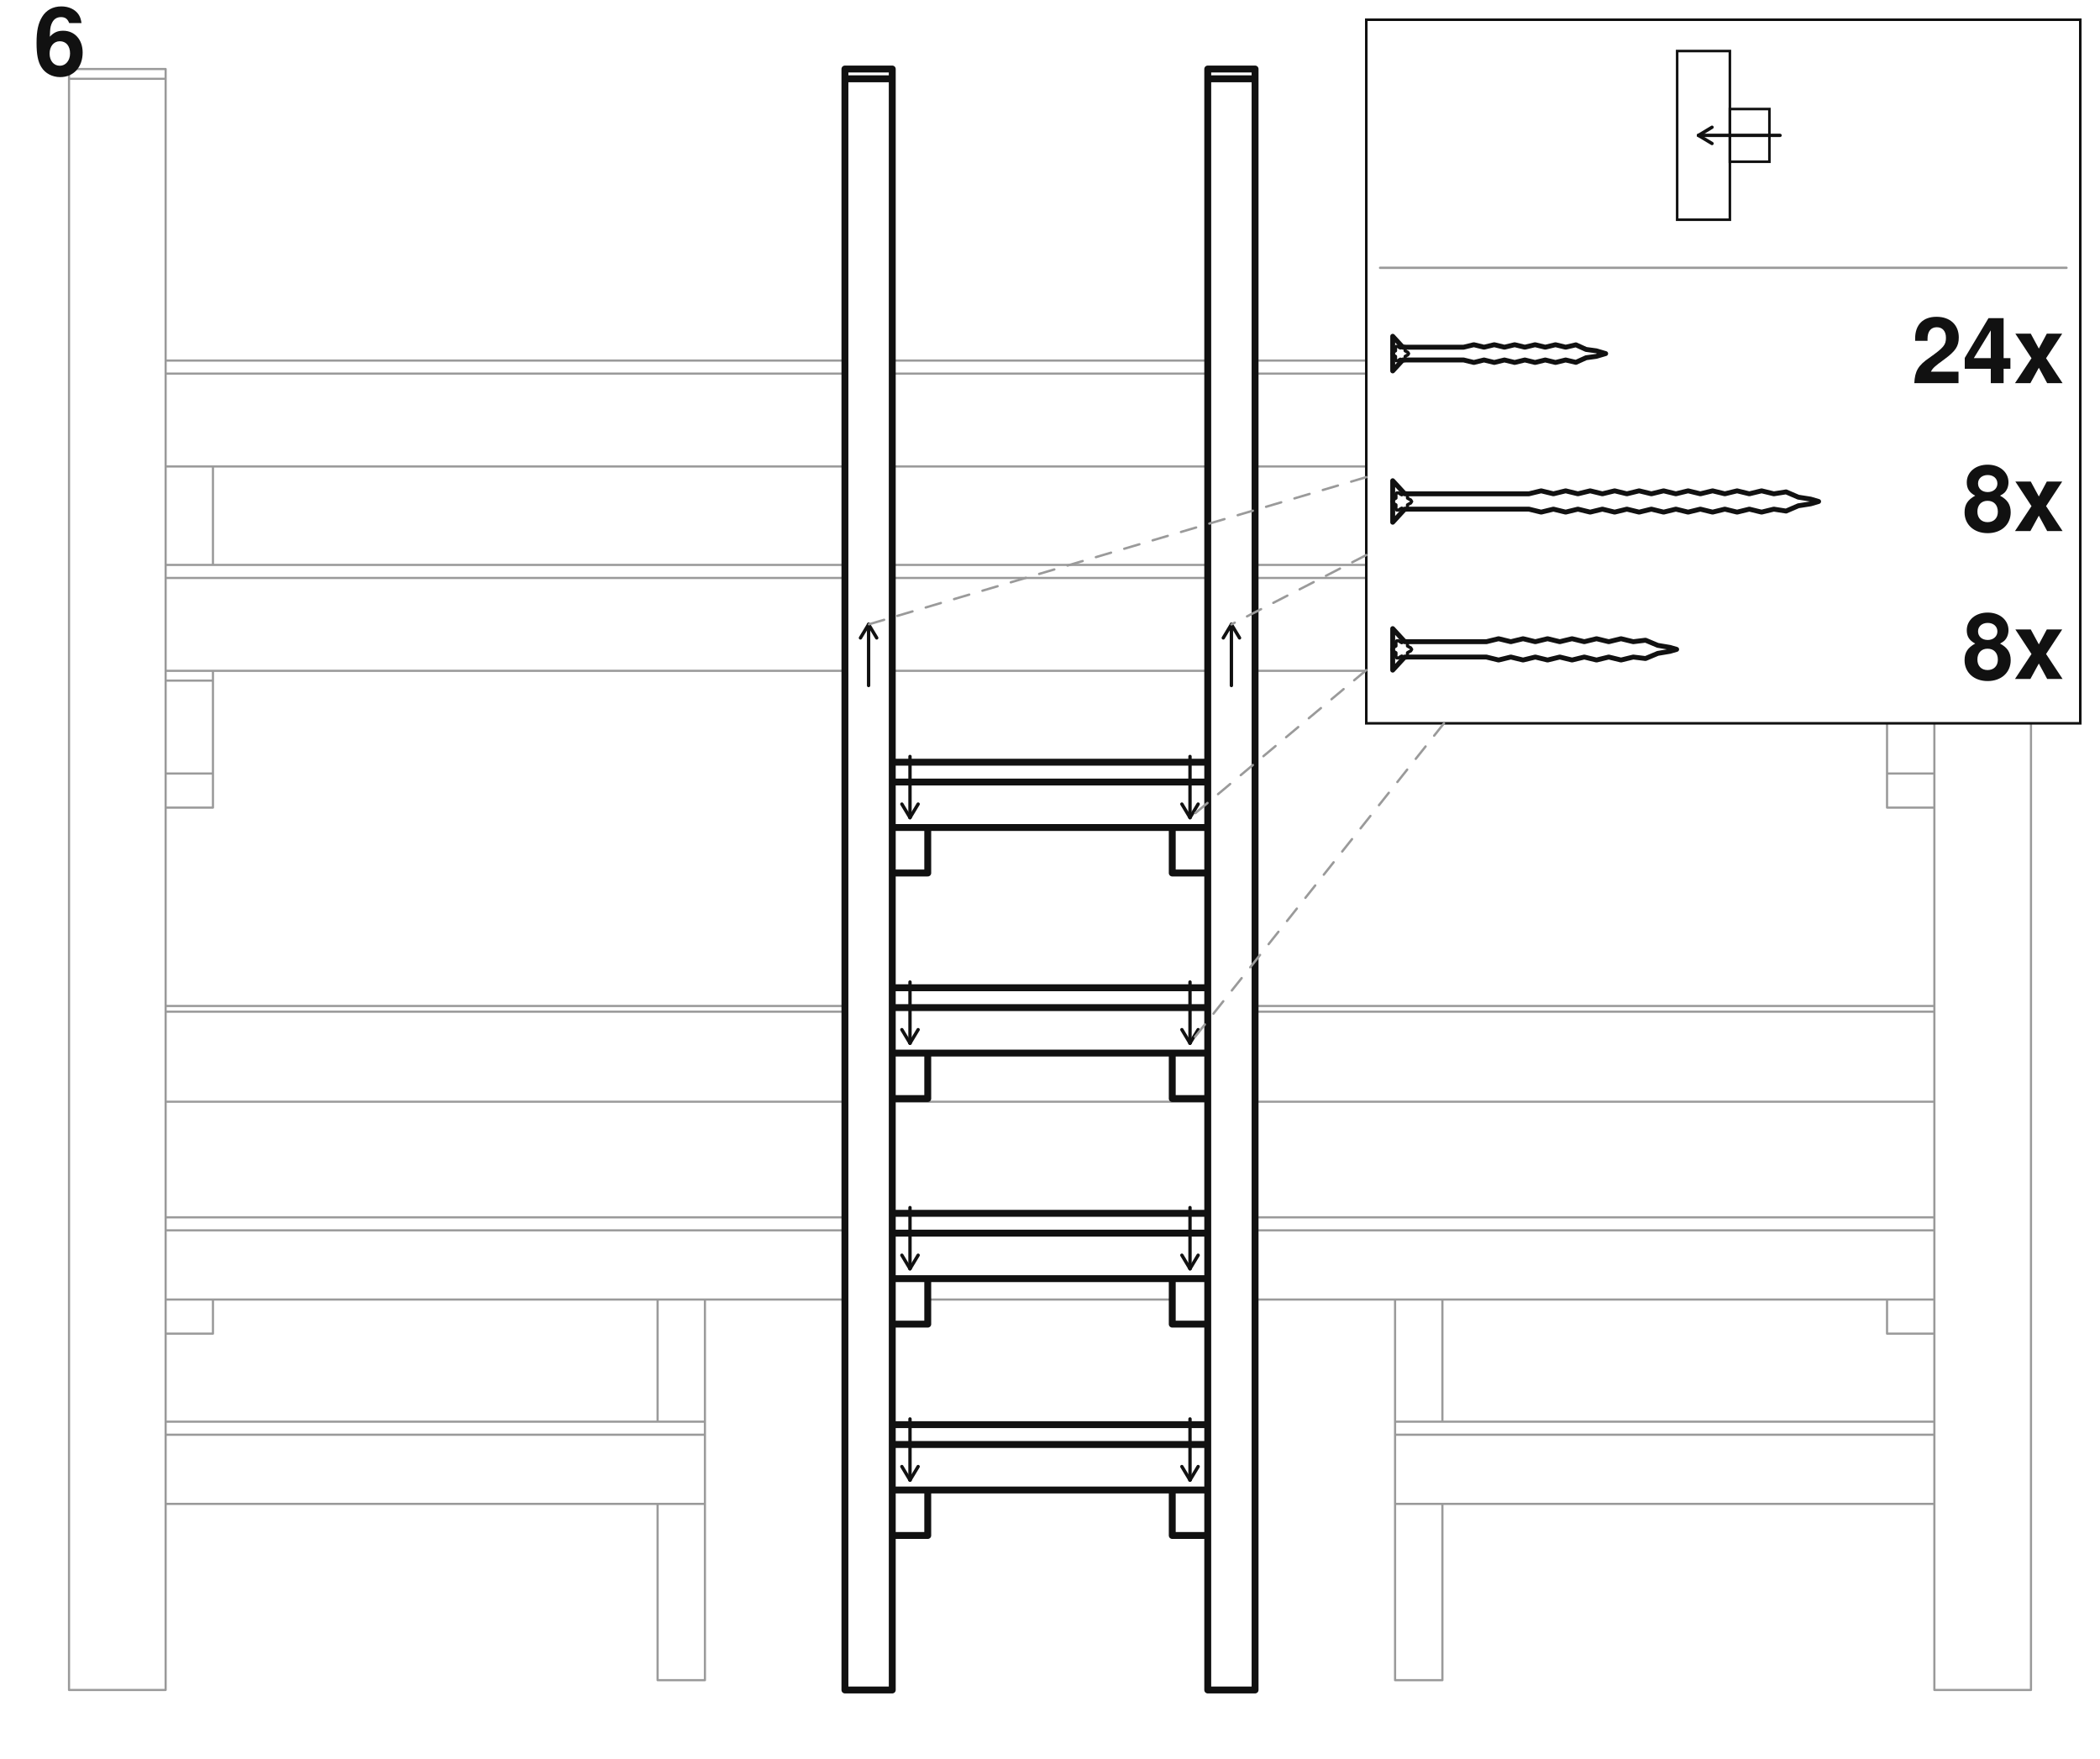
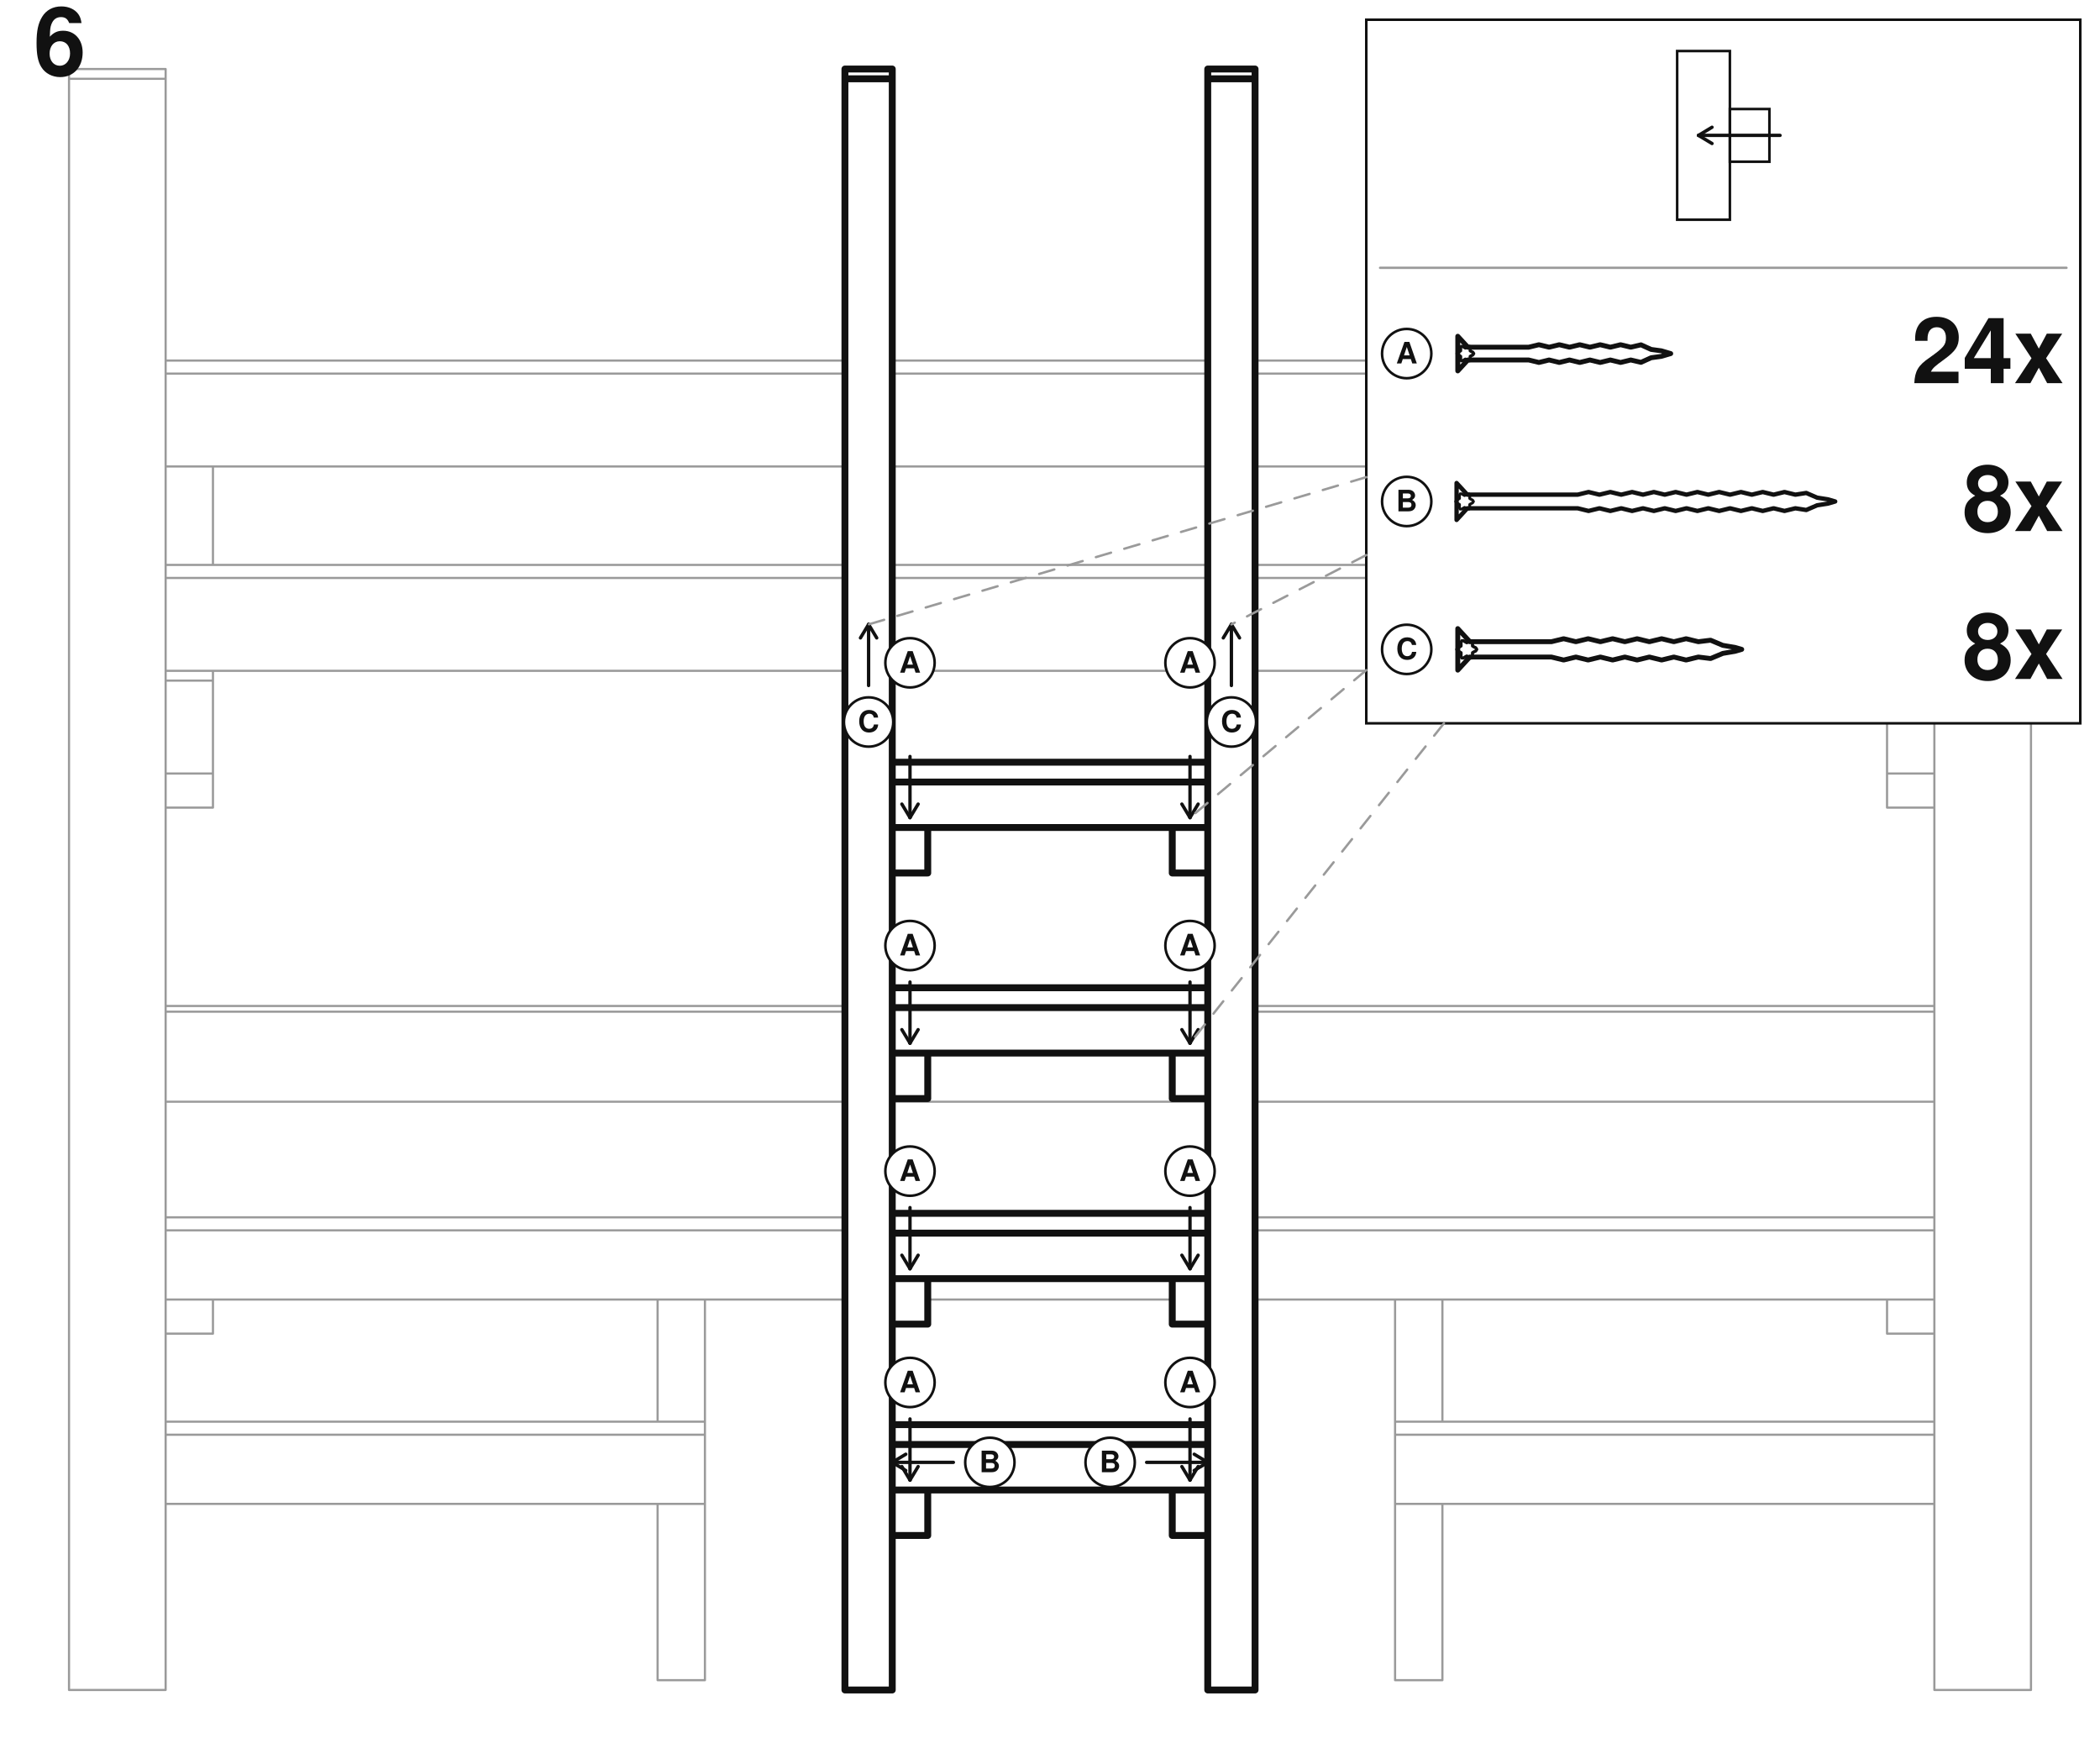
<svg xmlns="http://www.w3.org/2000/svg" viewBox="-1065 -781.78 2130 1784.07">
  <rect x="-1065" y="-781.78" width="2130" height="1784.07" fill="#ffffff" />
  <path d="M897,452.89 L208,452.89 M-208,452.89 L-897,452.89 M897,536.29 L208,536.29 M124,536.29 L-124,536.29 M-208,536.29 L-897,536.29 M897,466.12 L208,466.12 M-208,466.12 L-897,466.12 M849,570.9 L849,536.29 M897,570.9 L849,570.9 M897,536.29 L849,536.29 M-849,570.9 L-849,536.29 M-849,570.9 L-897,570.9 M-849,536.29 L-897,536.29 M897,238.53 L208,238.53 M-208,238.53 L-897,238.53 M897,335.64 L208,335.64 M160,335.64 L-160,335.64 M-208,335.64 L-897,335.64 M897,244.32 L208,244.32 M-208,244.32 L-897,244.32 M897,-416.09 L208,-416.09 M160,-416.09 L-160,-416.09 M-208,-416.09 L-897,-416.09 M897,-308.66 L208,-308.66 M160,-308.66 L-160,-308.66 M-208,-308.66 L-897,-308.66 M897,-402.86 L208,-402.86 M160,-402.86 L-160,-402.86 M-208,-402.86 L-897,-402.86 M995,-711.78 L995,-701.86 M995,932.29 L995,-701.86 M897,-711.78 L897,-701.86 M897,932.29 L897,-701.86 M995,-711.78 L897,-711.78 M995,932.29 L897,932.29 M995,-701.86 L897,-701.86 M-897,-711.78 L-897,-701.86 M-897,932.29 L-897,-701.86 M-995,-711.78 L-995,-701.86 M-995,932.29 L-995,-701.86 M-897,-711.78 L-995,-711.78 M-897,932.29 L-995,932.29 M-897,-701.86 L-995,-701.86 M897,37.35 L897,2.75 M849,37.35 L849,2.75 M897,37.35 L849,37.35 M897,2.75 L849,2.75 M-849,37.35 L-849,2.75 M-897,37.35 L-897,2.75 M-849,37.35 L-897,37.35 M-849,2.75 L-897,2.75 M897,2.75 L897,-91.45 M849,-308.66 L849,-208.81 M849,-101.38 L849,-91.45 M849,2.75 L849,-91.45 M897,2.75 L849,2.75 M897,-91.45 L849,-91.45 M-849,-308.66 L-849,-208.81 M-849,-101.38 L-849,-91.45 M-849,2.75 L-849,-91.45 M-897,2.75 L-897,-91.45 M-849,2.75 L-897,2.75 M-849,-91.45 L-897,-91.45 M897,-208.81 L208,-208.81 M160,-208.81 L-160,-208.81 M-208,-208.81 L-897,-208.81 M897,-101.38 L208,-101.38 M160,-101.38 L-160,-101.38 M-208,-101.38 L-897,-101.38 M897,-195.58 L208,-195.58 M160,-195.58 L-160,-195.58 M-208,-195.58 L-897,-195.58 M350,660.17 L350,673.4 M350,743.57 L350,673.4 M897,660.17 L350,660.17 M897,743.57 L350,743.57 M897,673.4 L350,673.4 M-350,660.17 L-350,673.4 M-350,743.57 L-350,673.4 M-350,660.17 L-897,660.17 M-350,743.57 L-897,743.57 M-350,673.4 L-897,673.4 M398,660.17 L398,536.29 M350,660.17 L350,536.29 M398,536.29 L350,536.29 M-350,660.17 L-350,536.29 M-398,660.17 L-398,536.29 M-350,536.29 L-398,536.29 M398,922.37 L398,743.57 M350,922.37 L350,743.57 M398,922.37 L350,922.37 M398,743.57 L350,743.57 M-350,922.37 L-350,743.57 M-398,922.37 L-398,743.57 M-350,922.37 L-398,922.37 M-350,743.57 L-398,743.57" fill="none" stroke="#9a9a9a" stroke-width="2.2" stroke-linecap="round" stroke-linejoin="round" />
  <path d="M160,729.46 L160,683.32 M-160,729.46 L-160,683.32 M160,663.2 L-160,663.2 M160,729.46 L-160,729.46 M160,683.32 L-160,683.32 M160,515.1 L160,468.96 M-160,515.1 L-160,468.96 M160,448.84 L-160,448.84 M160,515.1 L-160,515.1 M160,468.96 L-160,468.96 M160,286.32 L160,240.18 M-160,286.32 L-160,240.18 M160,220.06 L-160,220.06 M160,286.32 L-160,286.32 M160,240.18 L-160,240.18 M160,57.54 L160,11.4 M-160,57.54 L-160,11.4 M160,-8.72 L-160,-8.72 M160,57.54 L-160,57.54 M160,11.4 L-160,11.4 M208,-711.78 L208,-701.86 M208,932.29 L208,-701.86 M160,-711.78 L160,-701.86 M160,932.29 L160,-701.86 M208,-711.78 L160,-711.78 M208,932.29 L160,932.29 M208,-701.86 L160,-701.86 M-160,-711.78 L-160,-701.86 M-160,932.29 L-160,-701.86 M-208,-711.78 L-208,-701.86 M-208,932.29 L-208,-701.86 M-160,-711.78 L-208,-711.78 M-160,932.29 L-208,932.29 M-160,-701.86 L-208,-701.86 M160,775.6 L160,729.46 M124,775.6 L124,729.46 M160,775.6 L124,775.6 M160,729.46 L124,729.46 M160,561.24 L160,515.1 M124,561.24 L124,515.1 M160,561.24 L124,561.24 M160,515.1 L124,515.1 M160,332.46 L160,286.32 M124,332.46 L124,286.32 M160,332.46 L124,332.46 M160,286.32 L124,286.32 M160,103.68 L160,57.54 M124,103.68 L124,57.54 M160,103.68 L124,103.68 M160,57.54 L124,57.54 M-124,775.6 L-124,729.46 M-160,775.6 L-160,729.46 M-124,775.6 L-160,775.6 M-124,729.46 L-160,729.46 M-124,561.24 L-124,515.1 M-160,561.24 L-160,515.1 M-124,561.24 L-160,561.24 M-124,515.1 L-160,515.1 M-124,332.46 L-124,286.32 M-160,332.46 L-160,286.32 M-124,332.46 L-160,332.46 M-124,286.32 L-160,286.32 M-124,103.68 L-124,57.54 M-160,103.68 L-160,57.54 M-124,103.68 L-160,103.68 M-124,57.54 L-160,57.54" fill="none" stroke="#111111" stroke-width="7" stroke-linecap="round" stroke-linejoin="round" />
  <text x="-1031" y="-705.78" font-family="Helvetica, Arial, sans-serif" font-size="96" font-weight="bold" text-anchor="start" fill="#111111">6</text>
  <rect x="320.8" y="-761.78" width="724.2" height="713.63" rx="0" fill="#ffffff" stroke="#111111" stroke-width="2.6" />
  <rect x="689.58" y="-671.2" width="40.1" height="53.47" rx="0" fill="none" stroke="#111111" stroke-width="2.6" />
  <rect x="636.12" y="-730.02" width="53.47" height="171.09" rx="0" fill="none" stroke="#111111" stroke-width="2.6" />
  <path d="M740.48,-644.47 L657.77,-644.47" fill="none" stroke="#111111" stroke-width="3.4" stroke-linecap="round" />
  <path d="M657.77,-644.47 L671.48,-636.22" fill="none" stroke="#111111" stroke-width="3.4" stroke-linecap="round" />
  <path d="M657.77,-644.47 L671.48,-652.72" fill="none" stroke="#111111" stroke-width="3.4" stroke-linecap="round" />
  <path d="M334.8,-510.15 L1031,-510.15" fill="none" stroke="#9a9a9a" stroke-width="2.4" stroke-linecap="round" />
-   <svg x="336.8" y="-477.15" width="237.6" height="108" viewBox="0 0 264 120" preserveAspectRatio="xMidYMid meet">
+   <circle cx="361.8" cy="-423.15" r="25" fill="#ffffff" stroke="#111111" stroke-width="2.6" />
+   <text x="361.8" y="-413.15" font-family="Helvetica, Arial, sans-serif" font-size="30" font-weight="bold" text-anchor="middle" fill="#111111">A</text>
+   <svg x="402.8" y="-477.15" width="237.6" height="108" viewBox="0 0 264 120" preserveAspectRatio="xMidYMid meet">
    <g fill="none" stroke="#111" stroke-width="5.5" stroke-linecap="round" stroke-linejoin="round">
      <g transform="scale(4) translate(3 15)" stroke-width="1.38">
        <path d="M 0 -4.88 L 2.83 -1.8 L 19.98 -1.8 L 19.98 -1.8 L 22.86 -2.5 L 25.73 -1.8 L 28.61 -2.5 L 31.48 -1.8 L 34.36 -2.5 L 37.23 -1.8 L 40.11 -2.5 L 42.98 -1.8 L 45.86 -2.5 L 48.73 -1.8 L 51.61 -2.47 L 54.48 -1.17 L 57.36 -0.78 L 60 0 L 60 0 L 60 0 L 57.36 0.78 L 54.48 1.17 L 51.61 2.47 L 48.73 1.8 L 45.86 2.5 L 42.98 1.8 L 40.11 2.5 L 37.23 1.8 L 34.36 2.5 L 31.48 1.8 L 28.61 2.5 L 25.73 1.8 L 22.86 2.5 L 19.98 1.8 L 19.98 1.8 L 2.83 1.8 L 0 4.88 Z" />
        <path d="M 4.49 0 L 4.26 0.37 L 3.8 0.6 L 3.5 0.78 L 3.49 1.13 L 3.53 1.64 L 3.32 2.03 L 2.88 2.02 L 2.45 1.73 L 2.15 1.56 L 1.85 1.73 L 1.42 2.02 L 0.98 2.03 L 0.77 1.64 L 0.81 1.13 L 0.8 0.78 L 0.5 0.6 L 0.04 0.37 L -0.19 0 L 0.04 -0.37 L 0.5 -0.6 L 0.8 -0.78 L 0.81 -1.13 L 0.77 -1.64 L 0.98 -2.03 L 1.42 -2.02 L 1.85 -1.73 L 2.15 -1.56 L 2.45 -1.73 L 2.88 -2.02 L 3.32 -2.03 L 3.53 -1.64 L 3.49 -1.13 L 3.5 -0.78 L 3.8 -0.6 L 4.26 -0.37 Z" stroke-width="0.88" />
      </g>
    </g>
  </svg>
  <text x="1029" y="-393.15" font-family="Helvetica, Arial, sans-serif" font-size="93" font-weight="bold" text-anchor="end" fill="#111111">24x</text>
-   <svg x="336.8" y="-327.15" width="453.6" height="108" viewBox="0 0 504 120" preserveAspectRatio="xMidYMid meet">
+   <circle cx="361.8" cy="-273.15" r="25" fill="#ffffff" stroke="#111111" stroke-width="2.6" />
+   <text x="361.8" y="-263.15" font-family="Helvetica, Arial, sans-serif" font-size="30" font-weight="bold" text-anchor="middle" fill="#111111">B</text>
+   <svg x="402.8" y="-321.15" width="403.2" height="96" viewBox="0 0 504 120" preserveAspectRatio="xMidYMid meet">
    <g fill="none" stroke="#111" stroke-width="5.5" stroke-linecap="round" stroke-linejoin="round">
      <g transform="scale(4) translate(3 15)" stroke-width="1.38">
        <path d="M 0 -5.85 L 3.39 -2.16 L 38.38 -2.16 L 38.38 -2.16 L 41.83 -3 L 45.28 -2.16 L 48.73 -3 L 52.18 -2.16 L 55.63 -3 L 59.08 -2.16 L 62.53 -3 L 65.98 -2.16 L 69.43 -3 L 72.88 -2.16 L 76.33 -3 L 79.78 -2.16 L 83.23 -3 L 86.68 -2.16 L 90.13 -3 L 93.58 -2.16 L 97.03 -3 L 100.48 -2.16 L 103.93 -3 L 107.38 -2.16 L 110.83 -2.7 L 114.28 -1.21 L 117.73 -0.67 L 120 0 L 120 0 L 120 0 L 117.73 0.67 L 114.28 1.21 L 110.83 2.7 L 107.38 2.16 L 103.93 3 L 100.48 2.16 L 97.03 3 L 93.58 2.16 L 90.13 3 L 86.68 2.16 L 83.23 3 L 79.78 2.16 L 76.33 3 L 72.88 2.16 L 69.43 3 L 65.98 2.16 L 62.53 3 L 59.08 2.16 L 55.63 3 L 52.18 2.16 L 48.73 3 L 45.28 2.16 L 41.83 3 L 38.38 2.16 L 38.38 2.16 L 3.39 2.16 L 0 5.85 Z" />
        <path d="M 5.35 0 L 5.07 0.45 L 4.52 0.72 L 4.16 0.94 L 4.15 1.35 L 4.19 1.97 L 3.94 2.43 L 3.42 2.42 L 2.91 2.07 L 2.54 1.87 L 2.17 2.07 L 1.66 2.42 L 1.14 2.43 L 0.89 1.97 L 0.93 1.35 L 0.92 0.94 L 0.56 0.72 L 0.01 0.45 L -0.27 0 L 0.01 -0.45 L 0.56 -0.72 L 0.92 -0.94 L 0.93 -1.35 L 0.89 -1.97 L 1.14 -2.43 L 1.66 -2.42 L 2.17 -2.07 L 2.54 -1.87 L 2.91 -2.07 L 3.42 -2.42 L 3.94 -2.43 L 4.19 -1.97 L 4.15 -1.35 L 4.16 -0.94 L 4.52 -0.72 L 5.07 -0.45 Z" stroke-width="0.88" />
      </g>
    </g>
  </svg>
  <text x="1029" y="-243.15" font-family="Helvetica, Arial, sans-serif" font-size="93" font-weight="bold" text-anchor="end" fill="#111111">8x</text>
-   <svg x="336.8" y="-177.15" width="309.6" height="108" viewBox="0 0 344 120" preserveAspectRatio="xMidYMid meet">
+   <circle cx="361.8" cy="-123.15" r="25" fill="#ffffff" stroke="#111111" stroke-width="2.6" />
+   <text x="361.8" y="-113.15" font-family="Helvetica, Arial, sans-serif" font-size="30" font-weight="bold" text-anchor="middle" fill="#111111">C</text>
+   <svg x="402.8" y="-177.15" width="309.6" height="108" viewBox="0 0 344 120" preserveAspectRatio="xMidYMid meet">
    <g fill="none" stroke="#111" stroke-width="5.5" stroke-linecap="round" stroke-linejoin="round">
      <g transform="scale(4) translate(3 15)" stroke-width="1.38">
        <path d="M 0 -5.85 L 3.39 -2.16 L 26.38 -2.16 L 26.38 -2.16 L 29.83 -3 L 33.28 -2.16 L 36.73 -3 L 40.18 -2.16 L 43.63 -3 L 47.08 -2.16 L 50.53 -3 L 53.98 -2.16 L 57.43 -3 L 60.88 -2.16 L 64.33 -3 L 67.78 -2.16 L 71.23 -2.58 L 74.68 -1.13 L 78.13 -0.55 L 80 0 L 80 0 L 80 0 L 78.13 0.55 L 74.68 1.13 L 71.23 2.58 L 67.78 2.16 L 64.33 3 L 60.88 2.16 L 57.43 3 L 53.98 2.16 L 50.53 3 L 47.08 2.16 L 43.63 3 L 40.18 2.16 L 36.73 3 L 33.28 2.16 L 29.83 3 L 26.38 2.16 L 26.38 2.16 L 3.39 2.16 L 0 5.85 Z" />
        <path d="M 5.35 0 L 5.07 0.45 L 4.52 0.72 L 4.16 0.94 L 4.15 1.35 L 4.19 1.97 L 3.94 2.43 L 3.42 2.42 L 2.91 2.07 L 2.54 1.87 L 2.17 2.07 L 1.66 2.42 L 1.14 2.43 L 0.89 1.97 L 0.93 1.35 L 0.92 0.94 L 0.56 0.72 L 0.01 0.45 L -0.27 0 L 0.01 -0.45 L 0.56 -0.72 L 0.92 -0.94 L 0.93 -1.35 L 0.89 -1.97 L 1.14 -2.43 L 1.66 -2.42 L 2.17 -2.07 L 2.54 -1.87 L 2.91 -2.07 L 3.42 -2.42 L 3.94 -2.43 L 4.19 -1.97 L 4.15 -1.35 L 4.16 -0.94 L 4.52 -0.72 L 5.07 -0.45 Z" stroke-width="0.88" />
      </g>
    </g>
  </svg>
  <text x="1029" y="-93.15" font-family="Helvetica, Arial, sans-serif" font-size="93" font-weight="bold" text-anchor="end" fill="#111111">8x</text>
  <path d="M184,-86.48 L184,-148.48" fill="none" stroke="#111111" stroke-width="3.4" stroke-linecap="round" />
  <path d="M184,-148.48 L175.75,-134.77" fill="none" stroke="#111111" stroke-width="3.4" stroke-linecap="round" />
  <path d="M184,-148.48 L192.25,-134.77" fill="none" stroke="#111111" stroke-width="3.4" stroke-linecap="round" />
+   <circle cx="184" cy="-49.48" r="25" fill="#ffffff" stroke="#111111" stroke-width="2.6" />
+   <text x="184" y="-39.48" font-family="Helvetica, Arial, sans-serif" font-size="30" font-weight="bold" text-anchor="middle" fill="#111111">C</text>
  <path d="M-184,-86.48 L-184,-148.48" fill="none" stroke="#111111" stroke-width="3.4" stroke-linecap="round" />
  <path d="M-184,-148.48 L-192.25,-134.77" fill="none" stroke="#111111" stroke-width="3.4" stroke-linecap="round" />
  <path d="M-184,-148.48 L-175.75,-134.77" fill="none" stroke="#111111" stroke-width="3.4" stroke-linecap="round" />
+   <circle cx="-184" cy="-49.48" r="25" fill="#ffffff" stroke="#111111" stroke-width="2.6" />
+   <text x="-184" y="-39.48" font-family="Helvetica, Arial, sans-serif" font-size="30" font-weight="bold" text-anchor="middle" fill="#111111">C</text>
  <path d="M142,657.4 L142,719.4" fill="none" stroke="#111111" stroke-width="3.4" stroke-linecap="round" />
  <path d="M142,719.4 L150.25,705.69" fill="none" stroke="#111111" stroke-width="3.4" stroke-linecap="round" />
  <path d="M142,719.4 L133.75,705.69" fill="none" stroke="#111111" stroke-width="3.4" stroke-linecap="round" />
+   <circle cx="142" cy="620.4" r="25" fill="#ffffff" stroke="#111111" stroke-width="2.6" />
+   <text x="142" y="630.4" font-family="Helvetica, Arial, sans-serif" font-size="30" font-weight="bold" text-anchor="middle" fill="#111111">A</text>
  <path d="M-142,657.4 L-142,719.4" fill="none" stroke="#111111" stroke-width="3.4" stroke-linecap="round" />
  <path d="M-142,719.4 L-133.75,705.69" fill="none" stroke="#111111" stroke-width="3.4" stroke-linecap="round" />
  <path d="M-142,719.4 L-150.25,705.69" fill="none" stroke="#111111" stroke-width="3.4" stroke-linecap="round" />
+   <circle cx="-142" cy="620.4" r="25" fill="#ffffff" stroke="#111111" stroke-width="2.6" />
+   <text x="-142" y="630.4" font-family="Helvetica, Arial, sans-serif" font-size="30" font-weight="bold" text-anchor="middle" fill="#111111">A</text>
  <path d="M142,443.04 L142,505.04" fill="none" stroke="#111111" stroke-width="3.4" stroke-linecap="round" />
  <path d="M142,505.04 L150.25,491.33" fill="none" stroke="#111111" stroke-width="3.4" stroke-linecap="round" />
  <path d="M142,505.04 L133.75,491.33" fill="none" stroke="#111111" stroke-width="3.4" stroke-linecap="round" />
+   <circle cx="142" cy="406.04" r="25" fill="#ffffff" stroke="#111111" stroke-width="2.6" />
+   <text x="142" y="416.04" font-family="Helvetica, Arial, sans-serif" font-size="30" font-weight="bold" text-anchor="middle" fill="#111111">A</text>
  <path d="M-142,443.04 L-142,505.04" fill="none" stroke="#111111" stroke-width="3.4" stroke-linecap="round" />
  <path d="M-142,505.04 L-133.75,491.33" fill="none" stroke="#111111" stroke-width="3.4" stroke-linecap="round" />
  <path d="M-142,505.04 L-150.25,491.33" fill="none" stroke="#111111" stroke-width="3.4" stroke-linecap="round" />
+   <circle cx="-142" cy="406.04" r="25" fill="#ffffff" stroke="#111111" stroke-width="2.6" />
+   <text x="-142" y="416.04" font-family="Helvetica, Arial, sans-serif" font-size="30" font-weight="bold" text-anchor="middle" fill="#111111">A</text>
  <path d="M142,214.26 L142,276.26" fill="none" stroke="#111111" stroke-width="3.4" stroke-linecap="round" />
  <path d="M142,276.26 L150.25,262.55" fill="none" stroke="#111111" stroke-width="3.4" stroke-linecap="round" />
  <path d="M142,276.26 L133.75,262.55" fill="none" stroke="#111111" stroke-width="3.4" stroke-linecap="round" />
+   <circle cx="142" cy="177.26" r="25" fill="#ffffff" stroke="#111111" stroke-width="2.6" />
+   <text x="142" y="187.26" font-family="Helvetica, Arial, sans-serif" font-size="30" font-weight="bold" text-anchor="middle" fill="#111111">A</text>
  <path d="M-142,214.26 L-142,276.26" fill="none" stroke="#111111" stroke-width="3.4" stroke-linecap="round" />
  <path d="M-142,276.26 L-133.75,262.55" fill="none" stroke="#111111" stroke-width="3.4" stroke-linecap="round" />
  <path d="M-142,276.26 L-150.25,262.55" fill="none" stroke="#111111" stroke-width="3.4" stroke-linecap="round" />
+   <circle cx="-142" cy="177.26" r="25" fill="#ffffff" stroke="#111111" stroke-width="2.6" />
+   <text x="-142" y="187.26" font-family="Helvetica, Arial, sans-serif" font-size="30" font-weight="bold" text-anchor="middle" fill="#111111">A</text>
  <path d="M142,-14.52 L142,47.48" fill="none" stroke="#111111" stroke-width="3.4" stroke-linecap="round" />
  <path d="M142,47.48 L150.25,33.77" fill="none" stroke="#111111" stroke-width="3.4" stroke-linecap="round" />
  <path d="M142,47.48 L133.75,33.77" fill="none" stroke="#111111" stroke-width="3.4" stroke-linecap="round" />
+   <circle cx="142" cy="-109.52" r="25" fill="#ffffff" stroke="#111111" stroke-width="2.6" />
+   <text x="142" y="-99.52" font-family="Helvetica, Arial, sans-serif" font-size="30" font-weight="bold" text-anchor="middle" fill="#111111">A</text>
  <path d="M-142,-14.52 L-142,47.48" fill="none" stroke="#111111" stroke-width="3.4" stroke-linecap="round" />
  <path d="M-142,47.48 L-133.75,33.77" fill="none" stroke="#111111" stroke-width="3.4" stroke-linecap="round" />
  <path d="M-142,47.48 L-150.25,33.77" fill="none" stroke="#111111" stroke-width="3.4" stroke-linecap="round" />
+   <circle cx="-142" cy="-109.52" r="25" fill="#ffffff" stroke="#111111" stroke-width="2.6" />
+   <text x="-142" y="-99.52" font-family="Helvetica, Arial, sans-serif" font-size="30" font-weight="bold" text-anchor="middle" fill="#111111">A</text>
+   <path d="M98,701.43 L160,701.43" fill="none" stroke="#111111" stroke-width="3.4" stroke-linecap="round" />
+   <path d="M160,701.43 L146.29,693.18" fill="none" stroke="#111111" stroke-width="3.4" stroke-linecap="round" />
+   <path d="M160,701.43 L146.29,709.68" fill="none" stroke="#111111" stroke-width="3.4" stroke-linecap="round" />
+   <circle cx="61" cy="701.43" r="25" fill="#ffffff" stroke="#111111" stroke-width="2.6" />
+   <text x="61" y="711.43" font-family="Helvetica, Arial, sans-serif" font-size="30" font-weight="bold" text-anchor="middle" fill="#111111">B</text>
+   <path d="M-98,701.43 L-160,701.43" fill="none" stroke="#111111" stroke-width="3.4" stroke-linecap="round" />
+   <path d="M-160,701.43 L-146.29,709.68" fill="none" stroke="#111111" stroke-width="3.4" stroke-linecap="round" />
+   <path d="M-160,701.43 L-146.29,693.18" fill="none" stroke="#111111" stroke-width="3.4" stroke-linecap="round" />
+   <circle cx="-61" cy="701.43" r="25" fill="#ffffff" stroke="#111111" stroke-width="2.6" />
+   <text x="-61" y="711.43" font-family="Helvetica, Arial, sans-serif" font-size="30" font-weight="bold" text-anchor="middle" fill="#111111">B</text>
  <path d="M320.8,-218.81 L184,-148.48" fill="none" stroke="#9a9a9a" stroke-width="2.4" stroke-linecap="round" stroke-dasharray="16 14" />
  <path d="M320.8,-102.08 L142,47.48" fill="none" stroke="#9a9a9a" stroke-width="2.4" stroke-linecap="round" stroke-dasharray="16 14" />
  <path d="M399.59,-48.15 L142,276.26" fill="none" stroke="#9a9a9a" stroke-width="2.4" stroke-linecap="round" stroke-dasharray="16 14" />
  <path d="M320.8,-297.83 L-184,-148.48" fill="none" stroke="#9a9a9a" stroke-width="2.4" stroke-linecap="round" stroke-dasharray="16 14" />
</svg>
